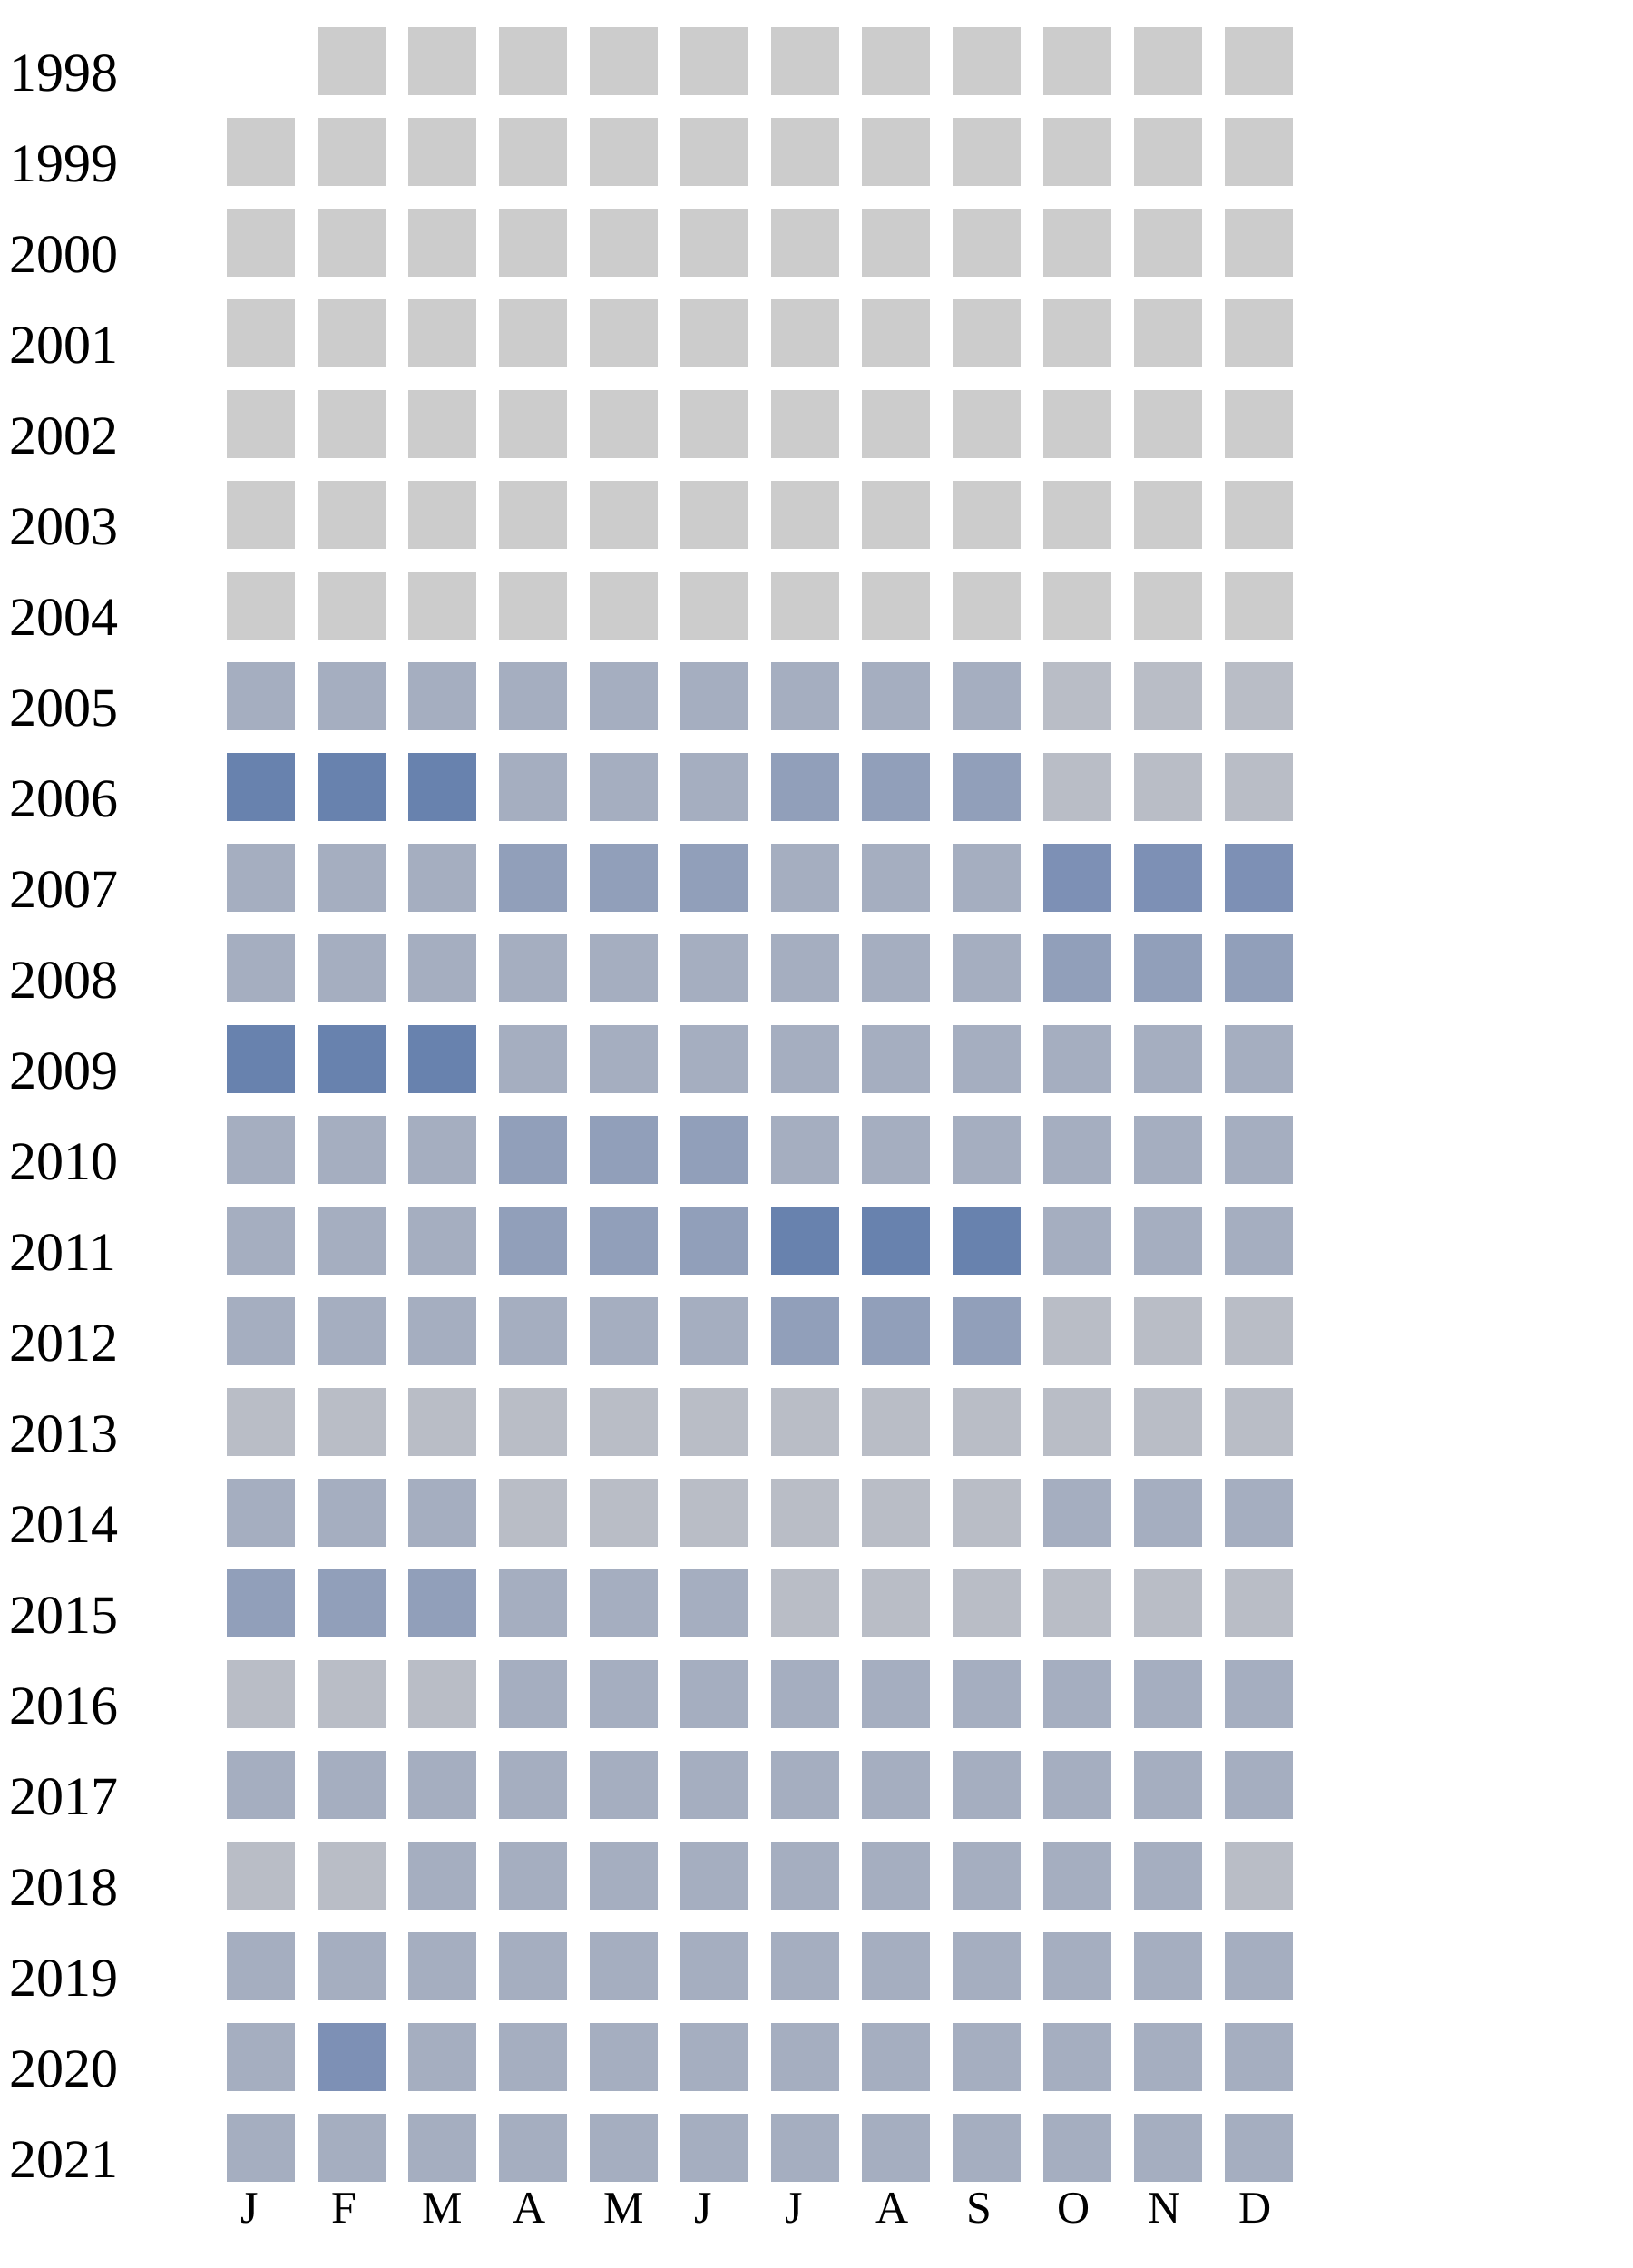
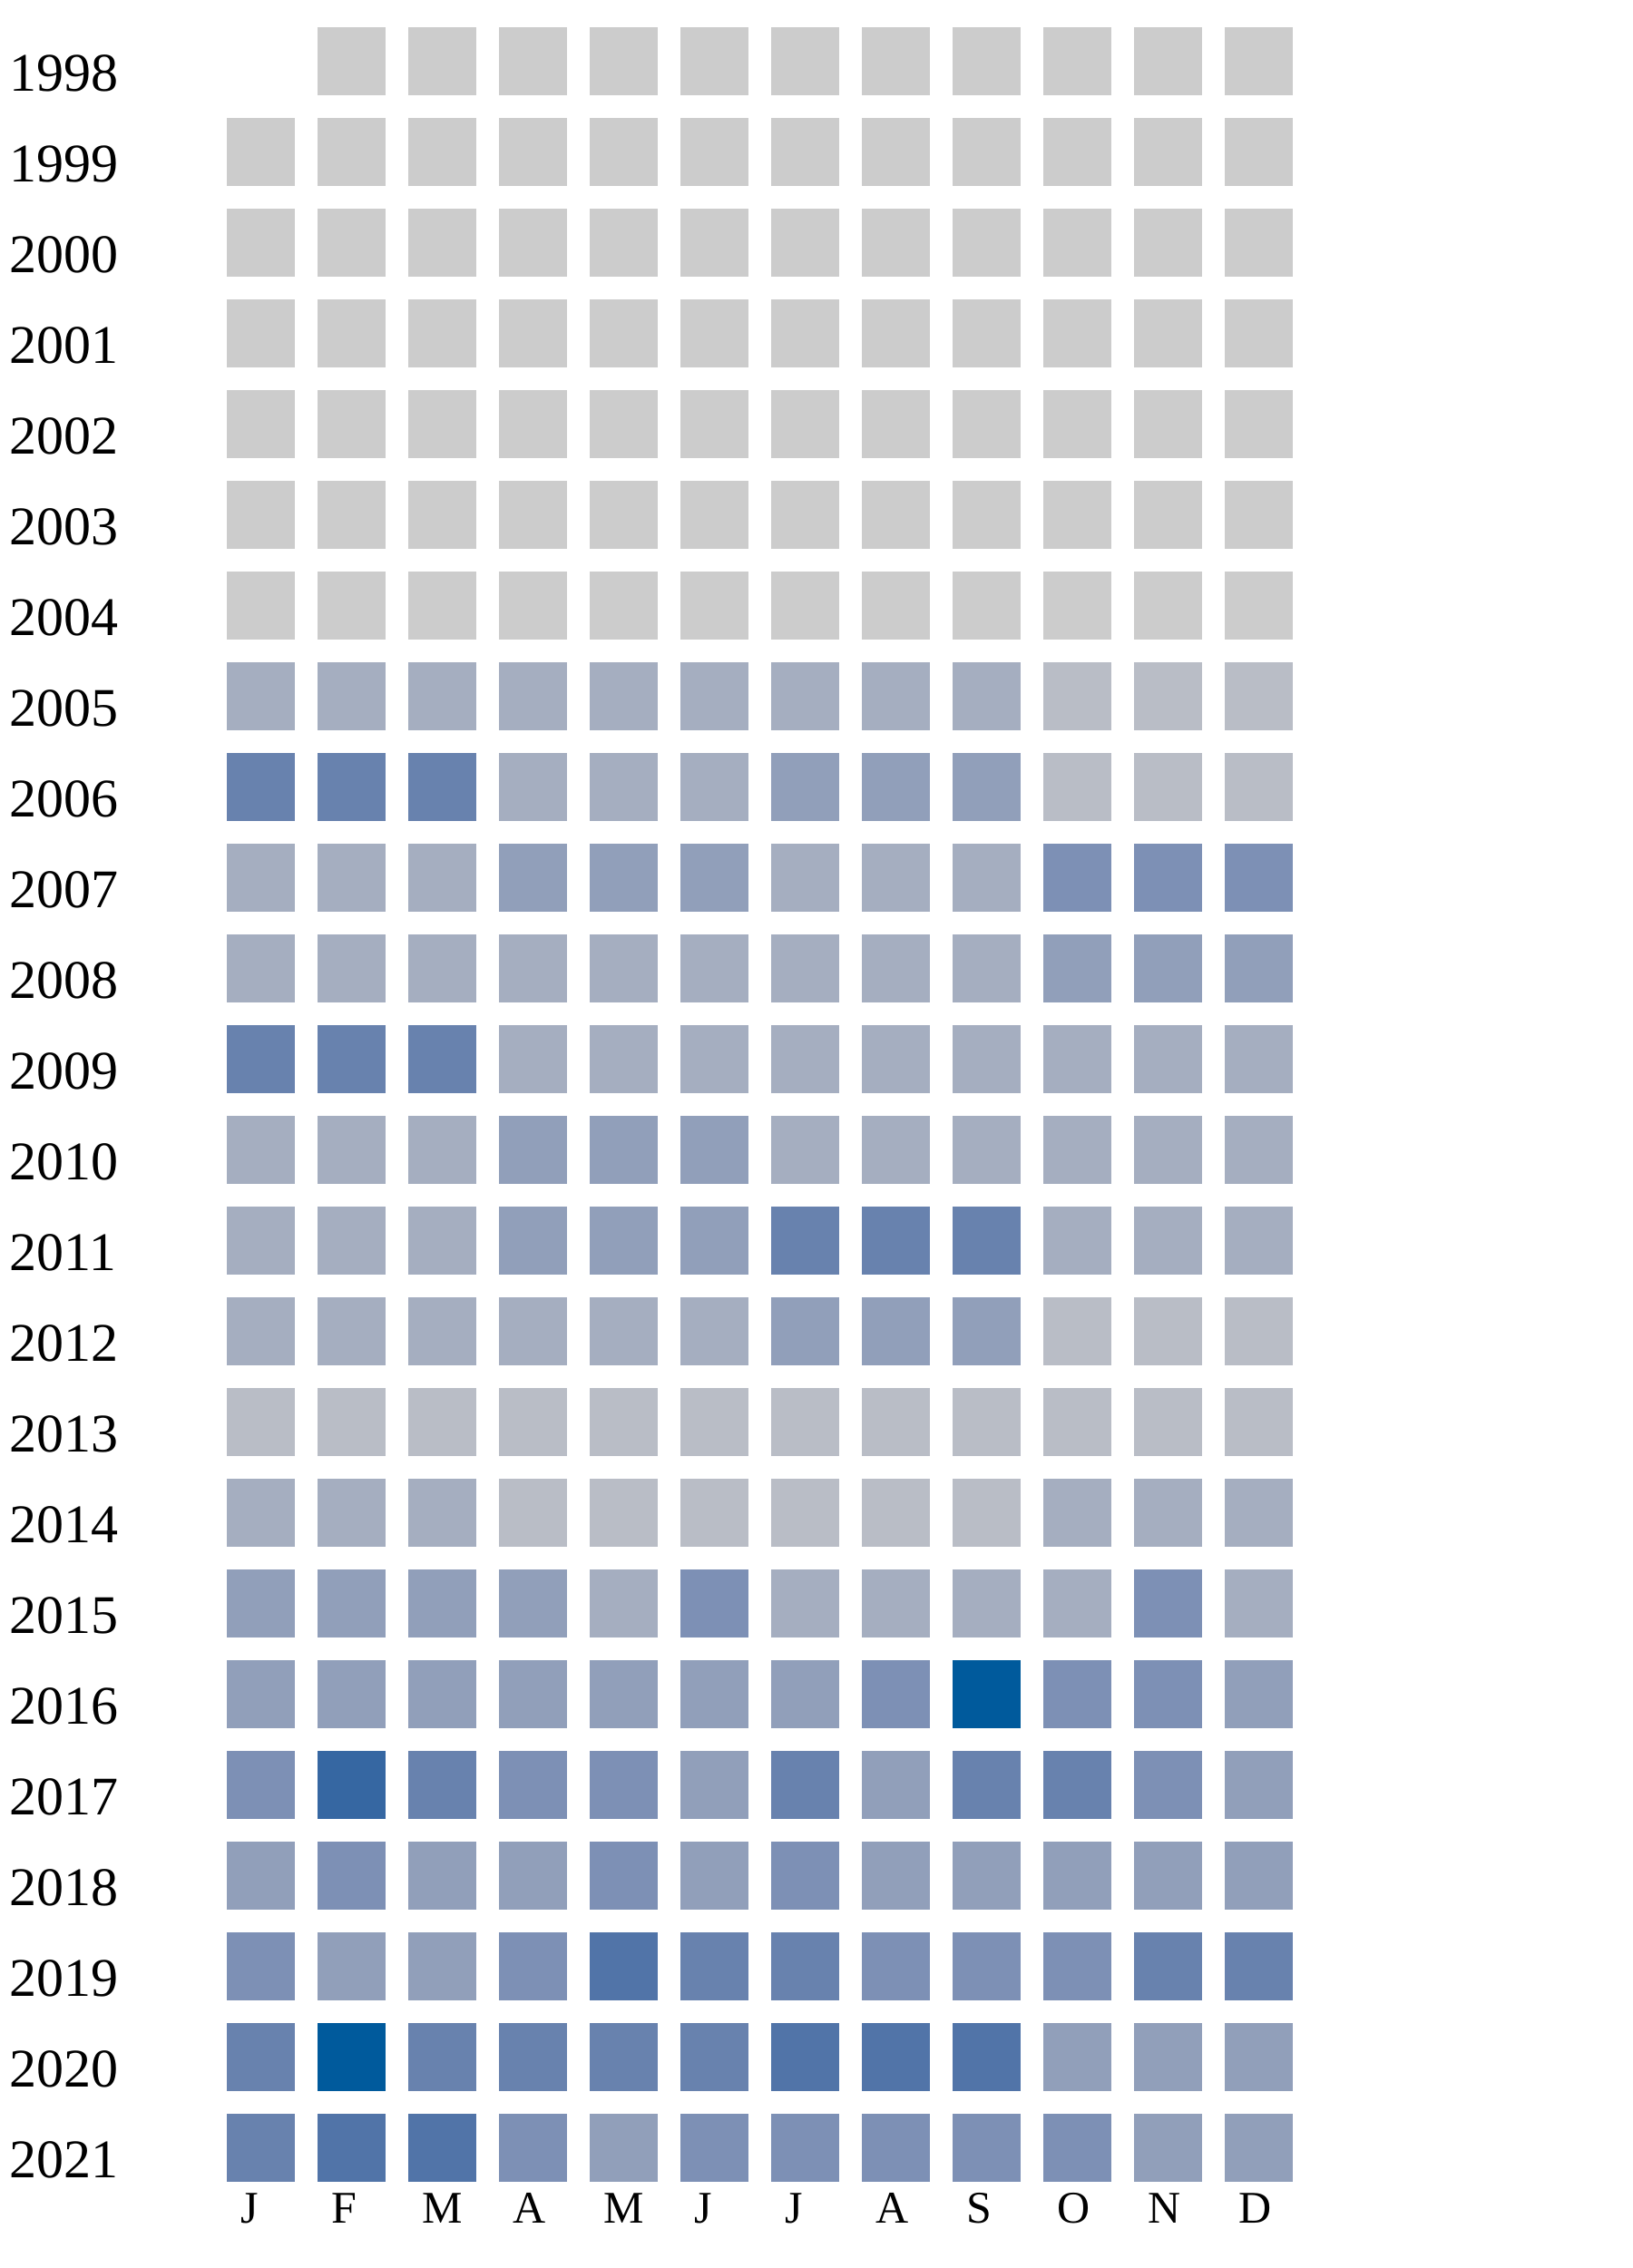
<svg xmlns="http://www.w3.org/2000/svg" width="360" height="500">
  <g transform="translate(0 0)">
    <text x="2" y="20">1998</text>
    <rect x="70" y="6" width="15" height="15" fill="#cccccc" />
    <rect x="90" y="6" width="15" height="15" fill="#cccccc" />
    <rect x="110" y="6" width="15" height="15" fill="#cccccc" />
    <rect x="130" y="6" width="15" height="15" fill="#cccccc" />
    <rect x="150" y="6" width="15" height="15" fill="#cccccc" />
    <rect x="170" y="6" width="15" height="15" fill="#cccccc" />
    <rect x="190" y="6" width="15" height="15" fill="#cccccc" />
    <rect x="210" y="6" width="15" height="15" fill="#cccccc" />
    <rect x="230" y="6" width="15" height="15" fill="#cccccc" />
    <rect x="250" y="6" width="15" height="15" fill="#cccccc" />
    <rect x="270" y="6" width="15" height="15" fill="#cccccc" />
  </g>
  <g transform="translate(0 20)">
    <text x="2" y="20">1999</text>
    <rect x="50" y="6" width="15" height="15" fill="#cccccc" />
    <rect x="70" y="6" width="15" height="15" fill="#cccccc" />
    <rect x="90" y="6" width="15" height="15" fill="#cccccc" />
    <rect x="110" y="6" width="15" height="15" fill="#cccccc" />
    <rect x="130" y="6" width="15" height="15" fill="#cccccc" />
    <rect x="150" y="6" width="15" height="15" fill="#cccccc" />
    <rect x="170" y="6" width="15" height="15" fill="#cccccc" />
    <rect x="190" y="6" width="15" height="15" fill="#cccccc" />
    <rect x="210" y="6" width="15" height="15" fill="#cccccc" />
    <rect x="230" y="6" width="15" height="15" fill="#cccccc" />
    <rect x="250" y="6" width="15" height="15" fill="#cccccc" />
    <rect x="270" y="6" width="15" height="15" fill="#cccccc" />
  </g>
  <g transform="translate(0 40)">
    <text x="2" y="20">2000</text>
    <rect x="50" y="6" width="15" height="15" fill="#cccccc" />
    <rect x="70" y="6" width="15" height="15" fill="#cccccc" />
    <rect x="90" y="6" width="15" height="15" fill="#cccccc" />
    <rect x="110" y="6" width="15" height="15" fill="#cccccc" />
    <rect x="130" y="6" width="15" height="15" fill="#cccccc" />
    <rect x="150" y="6" width="15" height="15" fill="#cccccc" />
    <rect x="170" y="6" width="15" height="15" fill="#cccccc" />
    <rect x="190" y="6" width="15" height="15" fill="#cccccc" />
    <rect x="210" y="6" width="15" height="15" fill="#cccccc" />
    <rect x="230" y="6" width="15" height="15" fill="#cccccc" />
    <rect x="250" y="6" width="15" height="15" fill="#cccccc" />
    <rect x="270" y="6" width="15" height="15" fill="#cccccc" />
  </g>
  <g transform="translate(0 60)">
    <text x="2" y="20">2001</text>
    <rect x="50" y="6" width="15" height="15" fill="#cccccc" />
    <rect x="70" y="6" width="15" height="15" fill="#cccccc" />
    <rect x="90" y="6" width="15" height="15" fill="#cccccc" />
    <rect x="110" y="6" width="15" height="15" fill="#cccccc" />
    <rect x="130" y="6" width="15" height="15" fill="#cccccc" />
    <rect x="150" y="6" width="15" height="15" fill="#cccccc" />
    <rect x="170" y="6" width="15" height="15" fill="#cccccc" />
    <rect x="190" y="6" width="15" height="15" fill="#cccccc" />
    <rect x="210" y="6" width="15" height="15" fill="#cccccc" />
    <rect x="230" y="6" width="15" height="15" fill="#cccccc" />
    <rect x="250" y="6" width="15" height="15" fill="#cccccc" />
    <rect x="270" y="6" width="15" height="15" fill="#cccccc" />
  </g>
  <g transform="translate(0 80)">
    <text x="2" y="20">2002</text>
    <rect x="50" y="6" width="15" height="15" fill="#cccccc" />
    <rect x="70" y="6" width="15" height="15" fill="#cccccc" />
    <rect x="90" y="6" width="15" height="15" fill="#cccccc" />
    <rect x="110" y="6" width="15" height="15" fill="#cccccc" />
    <rect x="130" y="6" width="15" height="15" fill="#cccccc" />
    <rect x="150" y="6" width="15" height="15" fill="#cccccc" />
    <rect x="170" y="6" width="15" height="15" fill="#cccccc" />
    <rect x="190" y="6" width="15" height="15" fill="#cccccc" />
    <rect x="210" y="6" width="15" height="15" fill="#cccccc" />
    <rect x="230" y="6" width="15" height="15" fill="#cccccc" />
    <rect x="250" y="6" width="15" height="15" fill="#cccccc" />
    <rect x="270" y="6" width="15" height="15" fill="#cccccc" />
  </g>
  <g transform="translate(0 100)">
    <text x="2" y="20">2003</text>
    <rect x="50" y="6" width="15" height="15" fill="#cccccc" />
    <rect x="70" y="6" width="15" height="15" fill="#cccccc" />
    <rect x="90" y="6" width="15" height="15" fill="#cccccc" />
    <rect x="110" y="6" width="15" height="15" fill="#cccccc" />
    <rect x="130" y="6" width="15" height="15" fill="#cccccc" />
    <rect x="150" y="6" width="15" height="15" fill="#cccccc" />
    <rect x="170" y="6" width="15" height="15" fill="#cccccc" />
    <rect x="190" y="6" width="15" height="15" fill="#cccccc" />
    <rect x="210" y="6" width="15" height="15" fill="#cccccc" />
    <rect x="230" y="6" width="15" height="15" fill="#cccccc" />
    <rect x="250" y="6" width="15" height="15" fill="#cccccc" />
    <rect x="270" y="6" width="15" height="15" fill="#cccccc" />
  </g>
  <g transform="translate(0 120)">
    <text x="2" y="20">2004</text>
    <rect x="50" y="6" width="15" height="15" fill="#cccccc" />
    <rect x="70" y="6" width="15" height="15" fill="#cccccc" />
    <rect x="90" y="6" width="15" height="15" fill="#cccccc" />
    <rect x="110" y="6" width="15" height="15" fill="#cccccc" />
    <rect x="130" y="6" width="15" height="15" fill="#cccccc" />
    <rect x="150" y="6" width="15" height="15" fill="#cccccc" />
    <rect x="170" y="6" width="15" height="15" fill="#cccccc" />
    <rect x="190" y="6" width="15" height="15" fill="#cccccc" />
    <rect x="210" y="6" width="15" height="15" fill="#cccccc" />
    <rect x="230" y="6" width="15" height="15" fill="#cccccc" />
    <rect x="250" y="6" width="15" height="15" fill="#cccccc" />
    <rect x="270" y="6" width="15" height="15" fill="#cccccc" />
  </g>
  <g transform="translate(0 140)">
    <text x="2" y="20">2005</text>
    <rect x="50" y="6" width="15" height="15" fill="#a5aec0" />
    <rect x="70" y="6" width="15" height="15" fill="#a5aec0" />
    <rect x="90" y="6" width="15" height="15" fill="#a5aec0" />
    <rect x="110" y="6" width="15" height="15" fill="#a5aec0" />
    <rect x="130" y="6" width="15" height="15" fill="#a5aec0" />
    <rect x="150" y="6" width="15" height="15" fill="#a5aec0" />
    <rect x="170" y="6" width="15" height="15" fill="#a5aec0" />
    <rect x="190" y="6" width="15" height="15" fill="#a5aec0" />
    <rect x="210" y="6" width="15" height="15" fill="#a5aec0" />
    <rect x="230" y="6" width="15" height="15" fill="#b9bdc6" />
    <rect x="250" y="6" width="15" height="15" fill="#b9bdc6" />
    <rect x="270" y="6" width="15" height="15" fill="#b9bdc6" />
  </g>
  <g transform="translate(0 160)">
    <text x="2" y="20">2006</text>
    <rect x="50" y="6" width="15" height="15" fill="#6882ae" />
    <rect x="70" y="6" width="15" height="15" fill="#6882ae" />
    <rect x="90" y="6" width="15" height="15" fill="#6882ae" />
    <rect x="110" y="6" width="15" height="15" fill="#a5aec0" />
    <rect x="130" y="6" width="15" height="15" fill="#a5aec0" />
    <rect x="150" y="6" width="15" height="15" fill="#a5aec0" />
    <rect x="170" y="6" width="15" height="15" fill="#919fba" />
    <rect x="190" y="6" width="15" height="15" fill="#919fba" />
    <rect x="210" y="6" width="15" height="15" fill="#919fba" />
    <rect x="230" y="6" width="15" height="15" fill="#b9bdc6" />
    <rect x="250" y="6" width="15" height="15" fill="#b9bdc6" />
    <rect x="270" y="6" width="15" height="15" fill="#b9bdc6" />
  </g>
  <g transform="translate(0 180)">
    <text x="2" y="20">2007</text>
    <rect x="50" y="6" width="15" height="15" fill="#a5aec0" />
    <rect x="70" y="6" width="15" height="15" fill="#a5aec0" />
    <rect x="90" y="6" width="15" height="15" fill="#a5aec0" />
    <rect x="110" y="6" width="15" height="15" fill="#919fba" />
    <rect x="130" y="6" width="15" height="15" fill="#919fba" />
    <rect x="150" y="6" width="15" height="15" fill="#919fba" />
    <rect x="170" y="6" width="15" height="15" fill="#a5aec0" />
    <rect x="190" y="6" width="15" height="15" fill="#a5aec0" />
    <rect x="210" y="6" width="15" height="15" fill="#a5aec0" />
    <rect x="230" y="6" width="15" height="15" fill="#7d90b5" />
    <rect x="250" y="6" width="15" height="15" fill="#7d90b5" />
    <rect x="270" y="6" width="15" height="15" fill="#7d90b5" />
  </g>
  <g transform="translate(0 200)">
    <text x="2" y="20">2008</text>
    <rect x="50" y="6" width="15" height="15" fill="#a5aec0" />
    <rect x="70" y="6" width="15" height="15" fill="#a5aec0" />
    <rect x="90" y="6" width="15" height="15" fill="#a5aec0" />
    <rect x="110" y="6" width="15" height="15" fill="#a5aec0" />
    <rect x="130" y="6" width="15" height="15" fill="#a5aec0" />
    <rect x="150" y="6" width="15" height="15" fill="#a5aec0" />
    <rect x="170" y="6" width="15" height="15" fill="#a5aec0" />
    <rect x="190" y="6" width="15" height="15" fill="#a5aec0" />
    <rect x="210" y="6" width="15" height="15" fill="#a5aec0" />
    <rect x="230" y="6" width="15" height="15" fill="#919fba" />
    <rect x="250" y="6" width="15" height="15" fill="#919fba" />
    <rect x="270" y="6" width="15" height="15" fill="#919fba" />
  </g>
  <g transform="translate(0 220)">
    <text x="2" y="20">2009</text>
    <rect x="50" y="6" width="15" height="15" fill="#6882ae" />
    <rect x="70" y="6" width="15" height="15" fill="#6882ae" />
    <rect x="90" y="6" width="15" height="15" fill="#6882ae" />
    <rect x="110" y="6" width="15" height="15" fill="#a5aec0" />
    <rect x="130" y="6" width="15" height="15" fill="#a5aec0" />
    <rect x="150" y="6" width="15" height="15" fill="#a5aec0" />
    <rect x="170" y="6" width="15" height="15" fill="#a5aec0" />
    <rect x="190" y="6" width="15" height="15" fill="#a5aec0" />
    <rect x="210" y="6" width="15" height="15" fill="#a5aec0" />
    <rect x="230" y="6" width="15" height="15" fill="#a5aec0" />
    <rect x="250" y="6" width="15" height="15" fill="#a5aec0" />
    <rect x="270" y="6" width="15" height="15" fill="#a5aec0" />
  </g>
  <g transform="translate(0 240)">
    <text x="2" y="20">2010</text>
    <rect x="50" y="6" width="15" height="15" fill="#a5aec0" />
    <rect x="70" y="6" width="15" height="15" fill="#a5aec0" />
    <rect x="90" y="6" width="15" height="15" fill="#a5aec0" />
    <rect x="110" y="6" width="15" height="15" fill="#919fba" />
    <rect x="130" y="6" width="15" height="15" fill="#919fba" />
    <rect x="150" y="6" width="15" height="15" fill="#919fba" />
    <rect x="170" y="6" width="15" height="15" fill="#a5aec0" />
    <rect x="190" y="6" width="15" height="15" fill="#a5aec0" />
    <rect x="210" y="6" width="15" height="15" fill="#a5aec0" />
    <rect x="230" y="6" width="15" height="15" fill="#a5aec0" />
    <rect x="250" y="6" width="15" height="15" fill="#a5aec0" />
    <rect x="270" y="6" width="15" height="15" fill="#a5aec0" />
  </g>
  <g transform="translate(0 260)">
    <text x="2" y="20">2011</text>
    <rect x="50" y="6" width="15" height="15" fill="#a5aec0" />
    <rect x="70" y="6" width="15" height="15" fill="#a5aec0" />
    <rect x="90" y="6" width="15" height="15" fill="#a5aec0" />
    <rect x="110" y="6" width="15" height="15" fill="#919fba" />
    <rect x="130" y="6" width="15" height="15" fill="#919fba" />
    <rect x="150" y="6" width="15" height="15" fill="#919fba" />
    <rect x="170" y="6" width="15" height="15" fill="#6882ae" />
    <rect x="190" y="6" width="15" height="15" fill="#6882ae" />
    <rect x="210" y="6" width="15" height="15" fill="#6882ae" />
    <rect x="230" y="6" width="15" height="15" fill="#a5aec0" />
    <rect x="250" y="6" width="15" height="15" fill="#a5aec0" />
    <rect x="270" y="6" width="15" height="15" fill="#a5aec0" />
  </g>
  <g transform="translate(0 280)">
    <text x="2" y="20">2012</text>
    <rect x="50" y="6" width="15" height="15" fill="#a5aec0" />
    <rect x="70" y="6" width="15" height="15" fill="#a5aec0" />
    <rect x="90" y="6" width="15" height="15" fill="#a5aec0" />
    <rect x="110" y="6" width="15" height="15" fill="#a5aec0" />
    <rect x="130" y="6" width="15" height="15" fill="#a5aec0" />
    <rect x="150" y="6" width="15" height="15" fill="#a5aec0" />
    <rect x="170" y="6" width="15" height="15" fill="#919fba" />
    <rect x="190" y="6" width="15" height="15" fill="#919fba" />
    <rect x="210" y="6" width="15" height="15" fill="#919fba" />
    <rect x="230" y="6" width="15" height="15" fill="#b9bdc6" />
    <rect x="250" y="6" width="15" height="15" fill="#b9bdc6" />
    <rect x="270" y="6" width="15" height="15" fill="#b9bdc6" />
  </g>
  <g transform="translate(0 300)">
    <text x="2" y="20">2013</text>
    <rect x="50" y="6" width="15" height="15" fill="#b9bdc6" />
    <rect x="70" y="6" width="15" height="15" fill="#b9bdc6" />
    <rect x="90" y="6" width="15" height="15" fill="#b9bdc6" />
    <rect x="110" y="6" width="15" height="15" fill="#b9bdc6" />
    <rect x="130" y="6" width="15" height="15" fill="#b9bdc6" />
    <rect x="150" y="6" width="15" height="15" fill="#b9bdc6" />
    <rect x="170" y="6" width="15" height="15" fill="#b9bdc6" />
    <rect x="190" y="6" width="15" height="15" fill="#b9bdc6" />
    <rect x="210" y="6" width="15" height="15" fill="#b9bdc6" />
    <rect x="230" y="6" width="15" height="15" fill="#b9bdc6" />
    <rect x="250" y="6" width="15" height="15" fill="#b9bdc6" />
    <rect x="270" y="6" width="15" height="15" fill="#b9bdc6" />
  </g>
  <g transform="translate(0 320)">
    <text x="2" y="20">2014</text>
    <rect x="50" y="6" width="15" height="15" fill="#a5aec0" />
    <rect x="70" y="6" width="15" height="15" fill="#a5aec0" />
    <rect x="90" y="6" width="15" height="15" fill="#a5aec0" />
    <rect x="110" y="6" width="15" height="15" fill="#b9bdc6" />
    <rect x="130" y="6" width="15" height="15" fill="#b9bdc6" />
    <rect x="150" y="6" width="15" height="15" fill="#b9bdc6" />
    <rect x="170" y="6" width="15" height="15" fill="#b9bdc6" />
    <rect x="190" y="6" width="15" height="15" fill="#b9bdc6" />
    <rect x="210" y="6" width="15" height="15" fill="#b9bdc6" />
    <rect x="230" y="6" width="15" height="15" fill="#a5aec0" />
    <rect x="250" y="6" width="15" height="15" fill="#a5aec0" />
    <rect x="270" y="6" width="15" height="15" fill="#a5aec0" />
  </g>
  <g transform="translate(0 340)">
    <text x="2" y="20">2015</text>
    <rect x="50" y="6" width="15" height="15" fill="#919fba" />
    <rect x="70" y="6" width="15" height="15" fill="#919fba" />
    <rect x="90" y="6" width="15" height="15" fill="#919fba" />
-     <rect x="110" y="6" width="15" height="15" fill="#a5aec0" />
-     <rect x="130" y="6" width="15" height="15" fill="#a5aec0" />
-     <rect x="150" y="6" width="15" height="15" fill="#a5aec0" />
-     <rect x="170" y="6" width="15" height="15" fill="#b9bdc6" />
-     <rect x="190" y="6" width="15" height="15" fill="#b9bdc6" />
-     <rect x="210" y="6" width="15" height="15" fill="#b9bdc6" />
-     <rect x="230" y="6" width="15" height="15" fill="#b9bdc6" />
-     <rect x="250" y="6" width="15" height="15" fill="#b9bdc6" />
-     <rect x="270" y="6" width="15" height="15" fill="#b9bdc6" />
+     <rect x="110" y="6" width="15" height="15" fill="#919fba" />
+     <rect x="130" y="6" width="15" height="15" fill="#a5aec0" />
+     <rect x="150" y="6" width="15" height="15" fill="#7d90b5" />
+     <rect x="170" y="6" width="15" height="15" fill="#a5aec0" />
+     <rect x="190" y="6" width="15" height="15" fill="#a5aec0" />
+     <rect x="210" y="6" width="15" height="15" fill="#a5aec0" />
+     <rect x="230" y="6" width="15" height="15" fill="#a5aec0" />
+     <rect x="250" y="6" width="15" height="15" fill="#7d90b5" />
+     <rect x="270" y="6" width="15" height="15" fill="#a5aec0" />
  </g>
  <g transform="translate(0 360)">
    <text x="2" y="20">2016</text>
-     <rect x="50" y="6" width="15" height="15" fill="#b9bdc6" />
-     <rect x="70" y="6" width="15" height="15" fill="#b9bdc6" />
-     <rect x="90" y="6" width="15" height="15" fill="#b9bdc6" />
-     <rect x="110" y="6" width="15" height="15" fill="#a5aec0" />
-     <rect x="130" y="6" width="15" height="15" fill="#a5aec0" />
-     <rect x="150" y="6" width="15" height="15" fill="#a5aec0" />
-     <rect x="170" y="6" width="15" height="15" fill="#a5aec0" />
-     <rect x="190" y="6" width="15" height="15" fill="#a5aec0" />
-     <rect x="210" y="6" width="15" height="15" fill="#a5aec0" />
-     <rect x="230" y="6" width="15" height="15" fill="#a5aec0" />
-     <rect x="250" y="6" width="15" height="15" fill="#a5aec0" />
-     <rect x="270" y="6" width="15" height="15" fill="#a5aec0" />
+     <rect x="50" y="6" width="15" height="15" fill="#919fba" />
+     <rect x="70" y="6" width="15" height="15" fill="#919fba" />
+     <rect x="90" y="6" width="15" height="15" fill="#919fba" />
+     <rect x="110" y="6" width="15" height="15" fill="#919fba" />
+     <rect x="130" y="6" width="15" height="15" fill="#919fba" />
+     <rect x="150" y="6" width="15" height="15" fill="#919fba" />
+     <rect x="170" y="6" width="15" height="15" fill="#919fba" />
+     <rect x="190" y="6" width="15" height="15" fill="#7d90b5" />
+     <rect x="210" y="6" width="15" height="15" fill="#005a9c" />
+     <rect x="230" y="6" width="15" height="15" fill="#7d90b5" />
+     <rect x="250" y="6" width="15" height="15" fill="#7d90b5" />
+     <rect x="270" y="6" width="15" height="15" fill="#919fba" />
  </g>
  <g transform="translate(0 380)">
    <text x="2" y="20">2017</text>
-     <rect x="50" y="6" width="15" height="15" fill="#a5aec0" />
-     <rect x="70" y="6" width="15" height="15" fill="#a5aec0" />
-     <rect x="90" y="6" width="15" height="15" fill="#a5aec0" />
-     <rect x="110" y="6" width="15" height="15" fill="#a5aec0" />
-     <rect x="130" y="6" width="15" height="15" fill="#a5aec0" />
-     <rect x="150" y="6" width="15" height="15" fill="#a5aec0" />
-     <rect x="170" y="6" width="15" height="15" fill="#a5aec0" />
-     <rect x="190" y="6" width="15" height="15" fill="#a5aec0" />
-     <rect x="210" y="6" width="15" height="15" fill="#a5aec0" />
-     <rect x="230" y="6" width="15" height="15" fill="#a5aec0" />
-     <rect x="250" y="6" width="15" height="15" fill="#a5aec0" />
-     <rect x="270" y="6" width="15" height="15" fill="#a5aec0" />
+     <rect x="50" y="6" width="15" height="15" fill="#7d90b5" />
+     <rect x="70" y="6" width="15" height="15" fill="#3667a2" />
+     <rect x="90" y="6" width="15" height="15" fill="#6882ae" />
+     <rect x="110" y="6" width="15" height="15" fill="#7d90b5" />
+     <rect x="130" y="6" width="15" height="15" fill="#7d90b5" />
+     <rect x="150" y="6" width="15" height="15" fill="#919fba" />
+     <rect x="170" y="6" width="15" height="15" fill="#6882ae" />
+     <rect x="190" y="6" width="15" height="15" fill="#919fba" />
+     <rect x="210" y="6" width="15" height="15" fill="#6882ae" />
+     <rect x="230" y="6" width="15" height="15" fill="#6882ae" />
+     <rect x="250" y="6" width="15" height="15" fill="#7d90b5" />
+     <rect x="270" y="6" width="15" height="15" fill="#919fba" />
  </g>
  <g transform="translate(0 400)">
    <text x="2" y="20">2018</text>
-     <rect x="50" y="6" width="15" height="15" fill="#b9bdc6" />
-     <rect x="70" y="6" width="15" height="15" fill="#b9bdc6" />
-     <rect x="90" y="6" width="15" height="15" fill="#a5aec0" />
-     <rect x="110" y="6" width="15" height="15" fill="#a5aec0" />
-     <rect x="130" y="6" width="15" height="15" fill="#a5aec0" />
-     <rect x="150" y="6" width="15" height="15" fill="#a5aec0" />
-     <rect x="170" y="6" width="15" height="15" fill="#a5aec0" />
-     <rect x="190" y="6" width="15" height="15" fill="#a5aec0" />
-     <rect x="210" y="6" width="15" height="15" fill="#a5aec0" />
-     <rect x="230" y="6" width="15" height="15" fill="#a5aec0" />
-     <rect x="250" y="6" width="15" height="15" fill="#a5aec0" />
-     <rect x="270" y="6" width="15" height="15" fill="#b9bdc6" />
+     <rect x="50" y="6" width="15" height="15" fill="#919fba" />
+     <rect x="70" y="6" width="15" height="15" fill="#7d90b5" />
+     <rect x="90" y="6" width="15" height="15" fill="#919fba" />
+     <rect x="110" y="6" width="15" height="15" fill="#919fba" />
+     <rect x="130" y="6" width="15" height="15" fill="#7d90b5" />
+     <rect x="150" y="6" width="15" height="15" fill="#919fba" />
+     <rect x="170" y="6" width="15" height="15" fill="#7d90b5" />
+     <rect x="190" y="6" width="15" height="15" fill="#919fba" />
+     <rect x="210" y="6" width="15" height="15" fill="#919fba" />
+     <rect x="230" y="6" width="15" height="15" fill="#919fba" />
+     <rect x="250" y="6" width="15" height="15" fill="#919fba" />
+     <rect x="270" y="6" width="15" height="15" fill="#919fba" />
  </g>
  <g transform="translate(0 420)">
    <text x="2" y="20">2019</text>
-     <rect x="50" y="6" width="15" height="15" fill="#a5aec0" />
-     <rect x="70" y="6" width="15" height="15" fill="#a5aec0" />
-     <rect x="90" y="6" width="15" height="15" fill="#a5aec0" />
-     <rect x="110" y="6" width="15" height="15" fill="#a5aec0" />
-     <rect x="130" y="6" width="15" height="15" fill="#a5aec0" />
-     <rect x="150" y="6" width="15" height="15" fill="#a5aec0" />
-     <rect x="170" y="6" width="15" height="15" fill="#a5aec0" />
-     <rect x="190" y="6" width="15" height="15" fill="#a5aec0" />
-     <rect x="210" y="6" width="15" height="15" fill="#a5aec0" />
-     <rect x="230" y="6" width="15" height="15" fill="#a5aec0" />
-     <rect x="250" y="6" width="15" height="15" fill="#a5aec0" />
-     <rect x="270" y="6" width="15" height="15" fill="#a5aec0" />
+     <rect x="50" y="6" width="15" height="15" fill="#7d90b5" />
+     <rect x="70" y="6" width="15" height="15" fill="#919fba" />
+     <rect x="90" y="6" width="15" height="15" fill="#919fba" />
+     <rect x="110" y="6" width="15" height="15" fill="#7d90b5" />
+     <rect x="130" y="6" width="15" height="15" fill="#5174a8" />
+     <rect x="150" y="6" width="15" height="15" fill="#6882ae" />
+     <rect x="170" y="6" width="15" height="15" fill="#6882ae" />
+     <rect x="190" y="6" width="15" height="15" fill="#7d90b5" />
+     <rect x="210" y="6" width="15" height="15" fill="#7d90b5" />
+     <rect x="230" y="6" width="15" height="15" fill="#7d90b5" />
+     <rect x="250" y="6" width="15" height="15" fill="#6882ae" />
+     <rect x="270" y="6" width="15" height="15" fill="#6882ae" />
  </g>
  <g transform="translate(0 440)">
    <text x="2" y="20">2020</text>
-     <rect x="50" y="6" width="15" height="15" fill="#a5aec0" />
-     <rect x="70" y="6" width="15" height="15" fill="#7d90b5" />
-     <rect x="90" y="6" width="15" height="15" fill="#a5aec0" />
-     <rect x="110" y="6" width="15" height="15" fill="#a5aec0" />
-     <rect x="130" y="6" width="15" height="15" fill="#a5aec0" />
-     <rect x="150" y="6" width="15" height="15" fill="#a5aec0" />
-     <rect x="170" y="6" width="15" height="15" fill="#a5aec0" />
-     <rect x="190" y="6" width="15" height="15" fill="#a5aec0" />
-     <rect x="210" y="6" width="15" height="15" fill="#a5aec0" />
-     <rect x="230" y="6" width="15" height="15" fill="#a5aec0" />
-     <rect x="250" y="6" width="15" height="15" fill="#a5aec0" />
-     <rect x="270" y="6" width="15" height="15" fill="#a5aec0" />
+     <rect x="50" y="6" width="15" height="15" fill="#6882ae" />
+     <rect x="70" y="6" width="15" height="15" fill="#005a9c" />
+     <rect x="90" y="6" width="15" height="15" fill="#6882ae" />
+     <rect x="110" y="6" width="15" height="15" fill="#6882ae" />
+     <rect x="130" y="6" width="15" height="15" fill="#6882ae" />
+     <rect x="150" y="6" width="15" height="15" fill="#6882ae" />
+     <rect x="170" y="6" width="15" height="15" fill="#5174a8" />
+     <rect x="190" y="6" width="15" height="15" fill="#5174a8" />
+     <rect x="210" y="6" width="15" height="15" fill="#5174a8" />
+     <rect x="230" y="6" width="15" height="15" fill="#919fba" />
+     <rect x="250" y="6" width="15" height="15" fill="#919fba" />
+     <rect x="270" y="6" width="15" height="15" fill="#919fba" />
  </g>
  <g transform="translate(0 460)">
    <text x="2" y="20">2021</text>
-     <rect x="50" y="6" width="15" height="15" fill="#a5aec0" />
-     <rect x="70" y="6" width="15" height="15" fill="#a5aec0" />
-     <rect x="90" y="6" width="15" height="15" fill="#a5aec0" />
-     <rect x="110" y="6" width="15" height="15" fill="#a5aec0" />
-     <rect x="130" y="6" width="15" height="15" fill="#a5aec0" />
-     <rect x="150" y="6" width="15" height="15" fill="#a5aec0" />
-     <rect x="170" y="6" width="15" height="15" fill="#a5aec0" />
-     <rect x="190" y="6" width="15" height="15" fill="#a5aec0" />
-     <rect x="210" y="6" width="15" height="15" fill="#a5aec0" />
-     <rect x="230" y="6" width="15" height="15" fill="#a5aec0" />
-     <rect x="250" y="6" width="15" height="15" fill="#a5aec0" />
-     <rect x="270" y="6" width="15" height="15" fill="#a5aec0" />
+     <rect x="50" y="6" width="15" height="15" fill="#6882ae" />
+     <rect x="70" y="6" width="15" height="15" fill="#5174a8" />
+     <rect x="90" y="6" width="15" height="15" fill="#5174a8" />
+     <rect x="110" y="6" width="15" height="15" fill="#7d90b5" />
+     <rect x="130" y="6" width="15" height="15" fill="#919fba" />
+     <rect x="150" y="6" width="15" height="15" fill="#7d90b5" />
+     <rect x="170" y="6" width="15" height="15" fill="#7d90b5" />
+     <rect x="190" y="6" width="15" height="15" fill="#7d90b5" />
+     <rect x="210" y="6" width="15" height="15" fill="#7d90b5" />
+     <rect x="230" y="6" width="15" height="15" fill="#7d90b5" />
+     <rect x="250" y="6" width="15" height="15" fill="#919fba" />
+     <rect x="270" y="6" width="15" height="15" fill="#919fba" />
  </g>
  <text style="font-size: 10px; text-align: center" x="53" y="490">J</text>
  <text style="font-size: 10px; text-align: center" x="73" y="490">F</text>
  <text style="font-size: 10px; text-align: center" x="93" y="490">M</text>
  <text style="font-size: 10px; text-align: center" x="113" y="490">A</text>
  <text style="font-size: 10px; text-align: center" x="133" y="490">M</text>
  <text style="font-size: 10px; text-align: center" x="153" y="490">J</text>
  <text style="font-size: 10px; text-align: center" x="173" y="490">J</text>
  <text style="font-size: 10px; text-align: center" x="193" y="490">A</text>
  <text style="font-size: 10px; text-align: center" x="213" y="490">S</text>
  <text style="font-size: 10px; text-align: center" x="233" y="490">O</text>
  <text style="font-size: 10px; text-align: center" x="253" y="490">N</text>
  <text style="font-size: 10px; text-align: center" x="273" y="490">D</text>
  <text style="font-size: 10px;" x="155" y="509">Less</text>
  <rect fill="#b9bdc6" width="10" height="10" x="180" y="500" />
  <rect fill="#919fba" width="10" height="10" x="195" y="500" />
  <rect fill="#6882ae" width="10" height="10" x="210" y="500" />
  <rect fill="#005a9c" width="10" height="10" x="225" y="500" />
  <text x="240" y="509" style="font-size: 10px;">More</text>
</svg>
